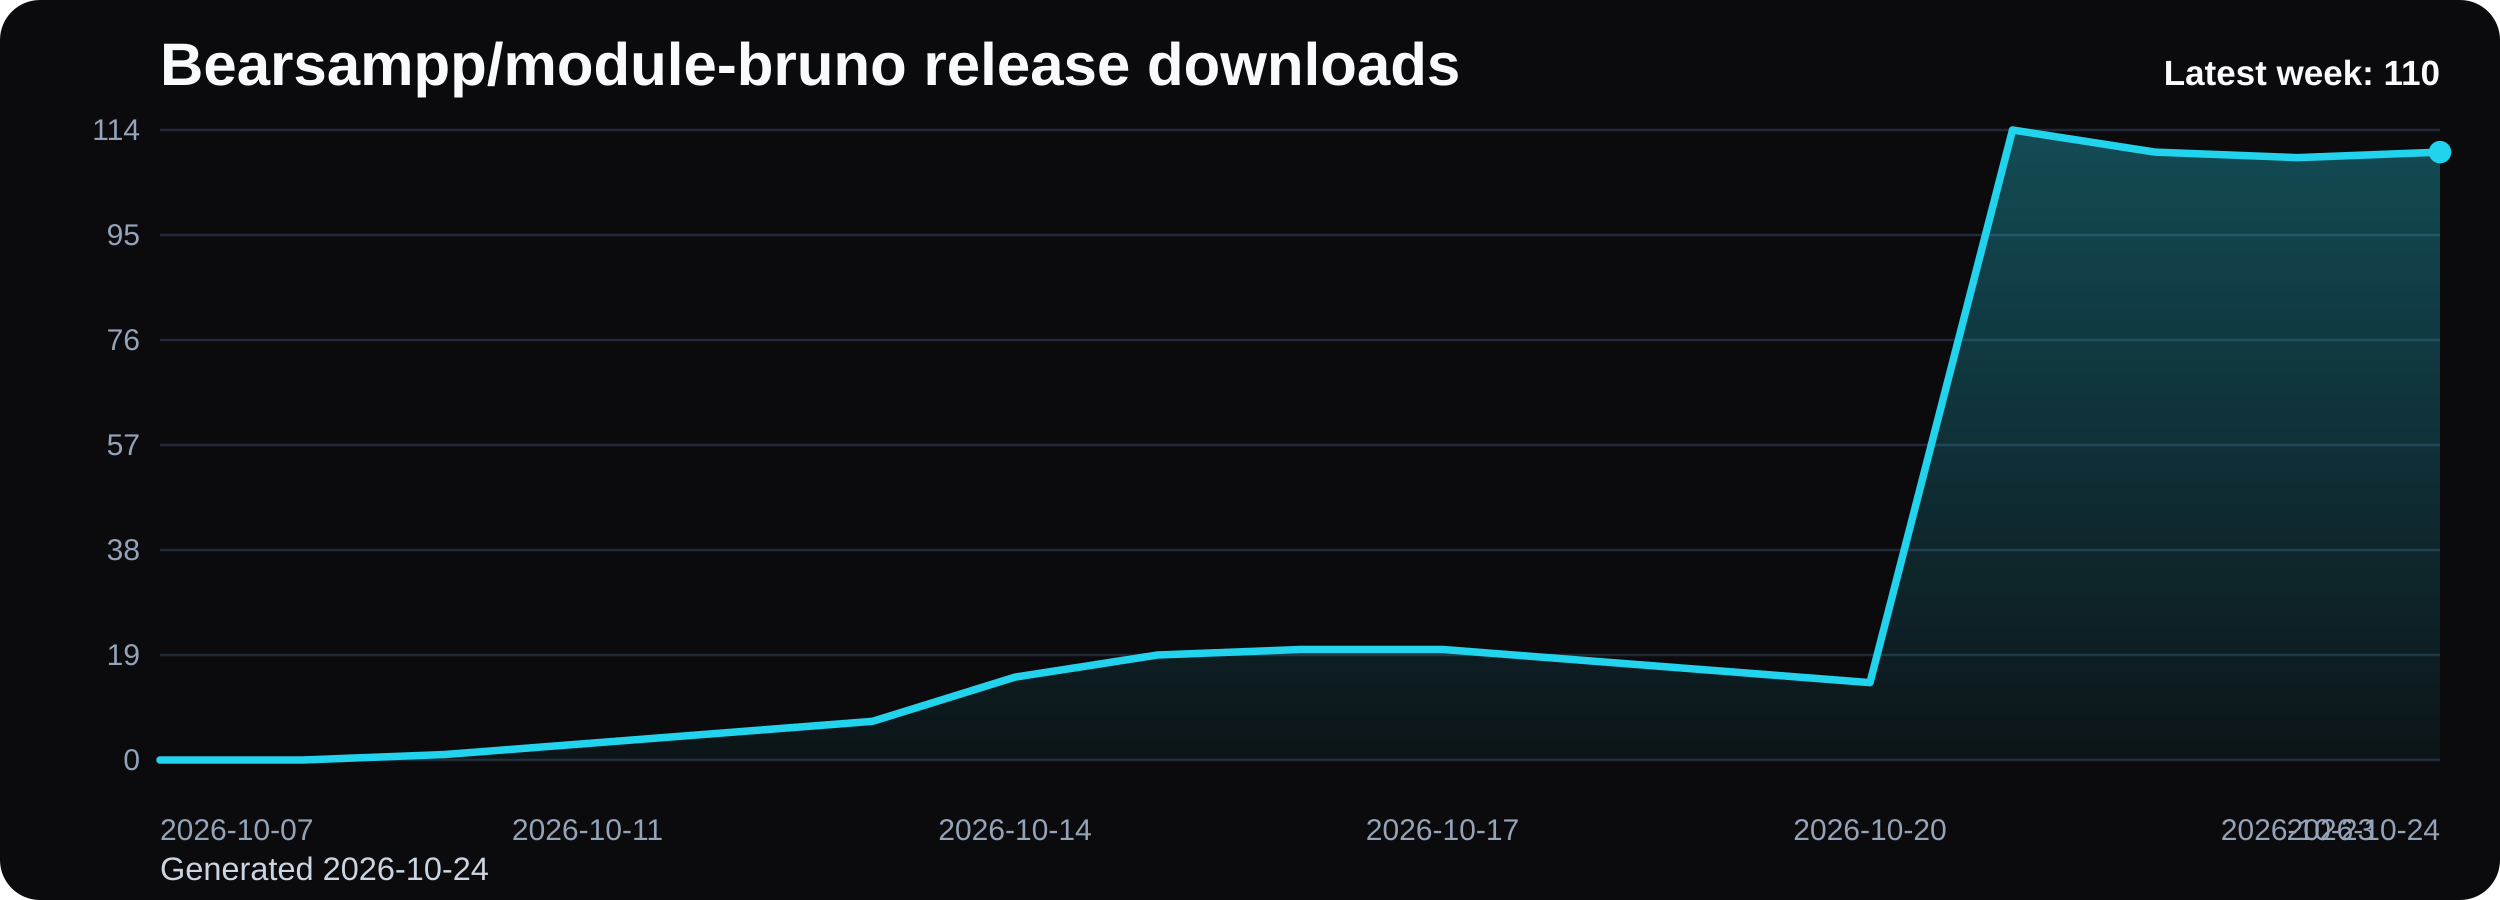
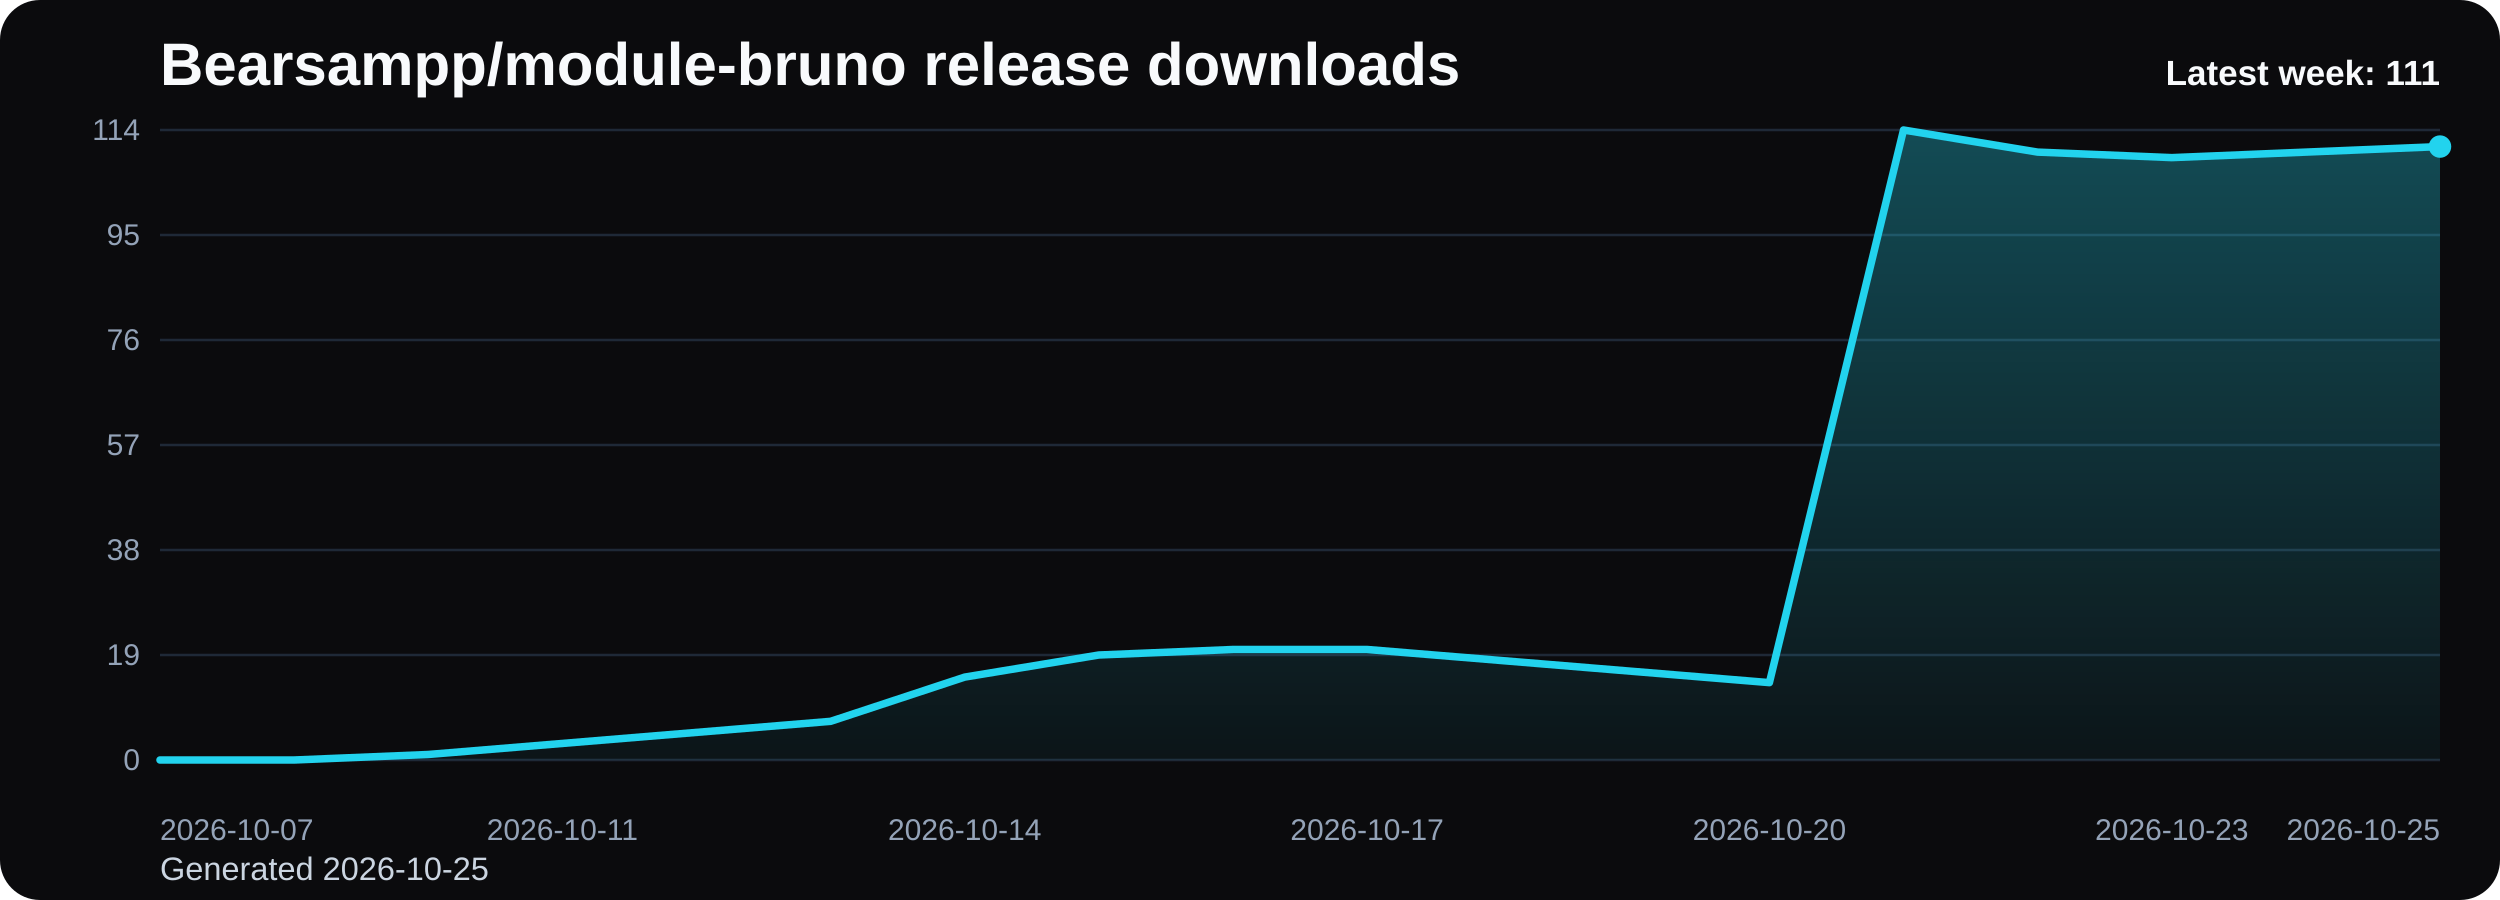
<svg xmlns="http://www.w3.org/2000/svg" viewBox="0 0 1000 360" role="img" aria-label="Bearsampp/module-bruno release downloads chart">
  <defs>
    <linearGradient id="fill-weekly-black" x1="0" y1="0" x2="0" y2="1">
      <stop offset="0%" stop-color="#22d3ee" stop-opacity="0.32" />
      <stop offset="100%" stop-color="#22d3ee" stop-opacity="0.05" />
    </linearGradient>
    <style>
      .bg { fill: #0b0b0d; }
      .title { font: 700 24px Arial, sans-serif; fill: #f8fafc; }
      .sub { font: 400 13px Arial, sans-serif; fill: #cbd5e1; }
      .grid { stroke: #1f2937; stroke-width: 1; }
      .axis { font: 400 12px Arial, sans-serif; fill: #94a3b8; }
      .line { fill: none; stroke: #22d3ee; stroke-width: 3; stroke-linecap: round; stroke-linejoin: round; }
      .dot { fill: #22d3ee; }
      .value { font: 600 11px Arial, sans-serif; fill: #cbd5e1; }
      .latest { font: 700 14px Arial, sans-serif; fill: #f8fafc; }
    </style>
  </defs>
  <rect class="bg" x="0" y="0" width="1000" height="360" rx="16" />
  <text class="title" x="64" y="34">Bearsampp/module-bruno release downloads</text>
-   <text class="sub" x="64" y="352">Generated 2026-10-24</text>
+   <text class="sub" x="64" y="352">Generated 2026-10-25</text>
  <line x1="64" y1="52.00" x2="976" y2="52.00" class="grid" />
  <text x="56" y="56.00" text-anchor="end" class="axis">114</text>
  <line x1="64" y1="94.00" x2="976" y2="94.00" class="grid" />
  <text x="56" y="98.00" text-anchor="end" class="axis">95</text>
  <line x1="64" y1="136.00" x2="976" y2="136.00" class="grid" />
  <text x="56" y="140.00" text-anchor="end" class="axis">76</text>
  <line x1="64" y1="178.00" x2="976" y2="178.00" class="grid" />
  <text x="56" y="182.00" text-anchor="end" class="axis">57</text>
  <line x1="64" y1="220.00" x2="976" y2="220.00" class="grid" />
  <text x="56" y="224.00" text-anchor="end" class="axis">38</text>
  <line x1="64" y1="262.00" x2="976" y2="262.00" class="grid" />
  <text x="56" y="266.00" text-anchor="end" class="axis">19</text>
  <line x1="64" y1="304.00" x2="976" y2="304.00" class="grid" />
  <text x="56" y="308.00" text-anchor="end" class="axis">0</text>
-   <path d="M 64.00 304 L 64.00 304.00 L 121.00 304.00 L 178.00 301.79 L 235.00 297.37 L 292.00 292.95 L 349.00 288.53 L 406.00 270.84 L 463.00 262.00 L 520.00 259.79 L 577.00 259.79 L 634.00 264.21 L 691.00 268.63 L 748.00 273.05 L 805.00 52.00 L 862.00 60.84 L 919.00 63.05 L 976.00 60.84 L 976.00 304 Z" fill="url(#fill-weekly-black)" />
-   <polyline class="line" points="64.00,304.00 121.00,304.00 178.00,301.79 235.00,297.37 292.00,292.95 349.00,288.53 406.00,270.84 463.00,262.00 520.00,259.79 577.00,259.79 634.00,264.21 691.00,268.63 748.00,273.05 805.00,52.00 862.00,60.84 919.00,63.05 976.00,60.84" />
-   <circle class="dot" cx="976.00" cy="60.84" r="4.5" />
+   <path d="M 64.00 304 L 64.00 304.00 L 117.65 304.00 L 171.29 301.79 L 224.94 297.37 L 278.59 292.95 L 332.24 288.53 L 385.88 270.84 L 439.53 262.00 L 493.18 259.79 L 546.82 259.79 L 600.47 264.21 L 654.12 268.63 L 707.76 273.05 L 761.41 52.00 L 815.06 60.84 L 868.71 63.05 L 922.35 60.84 L 976.00 58.63 L 976.00 304 Z" fill="url(#fill-weekly-black)" />
+   <polyline class="line" points="64.00,304.00 117.65,304.00 171.29,301.79 224.94,297.37 278.59,292.95 332.24,288.53 385.88,270.84 439.53,262.00 493.18,259.79 546.82,259.79 600.47,264.21 654.12,268.63 707.76,273.05 761.41,52.00 815.06,60.84 868.71,63.05 922.35,60.84 976.00,58.63" />
+   <circle class="dot" cx="976.00" cy="58.63" r="4.5" />
  <text class="axis" x="64.00" y="336" text-anchor="start">2026-10-07</text>
-   <text class="axis" x="235.00" y="336" text-anchor="middle">2026-10-11</text>
-   <text class="axis" x="406.00" y="336" text-anchor="middle">2026-10-14</text>
-   <text class="axis" x="577.00" y="336" text-anchor="middle">2026-10-17</text>
-   <text class="axis" x="748.00" y="336" text-anchor="middle">2026-10-20</text>
-   <text class="axis" x="919.00" y="336" text-anchor="middle">2026-10-23</text>
-   <text class="axis" x="976.00" y="336" text-anchor="end">2026-10-24</text>
-   <text class="latest" x="976" y="34" text-anchor="end">Latest week: 110</text>
+   <text class="axis" x="224.94" y="336" text-anchor="middle">2026-10-11</text>
+   <text class="axis" x="385.88" y="336" text-anchor="middle">2026-10-14</text>
+   <text class="axis" x="546.82" y="336" text-anchor="middle">2026-10-17</text>
+   <text class="axis" x="707.76" y="336" text-anchor="middle">2026-10-20</text>
+   <text class="axis" x="868.71" y="336" text-anchor="middle">2026-10-23</text>
+   <text class="axis" x="976.00" y="336" text-anchor="end">2026-10-25</text>
+   <text class="latest" x="976" y="34" text-anchor="end">Latest week: 111</text>
</svg>
